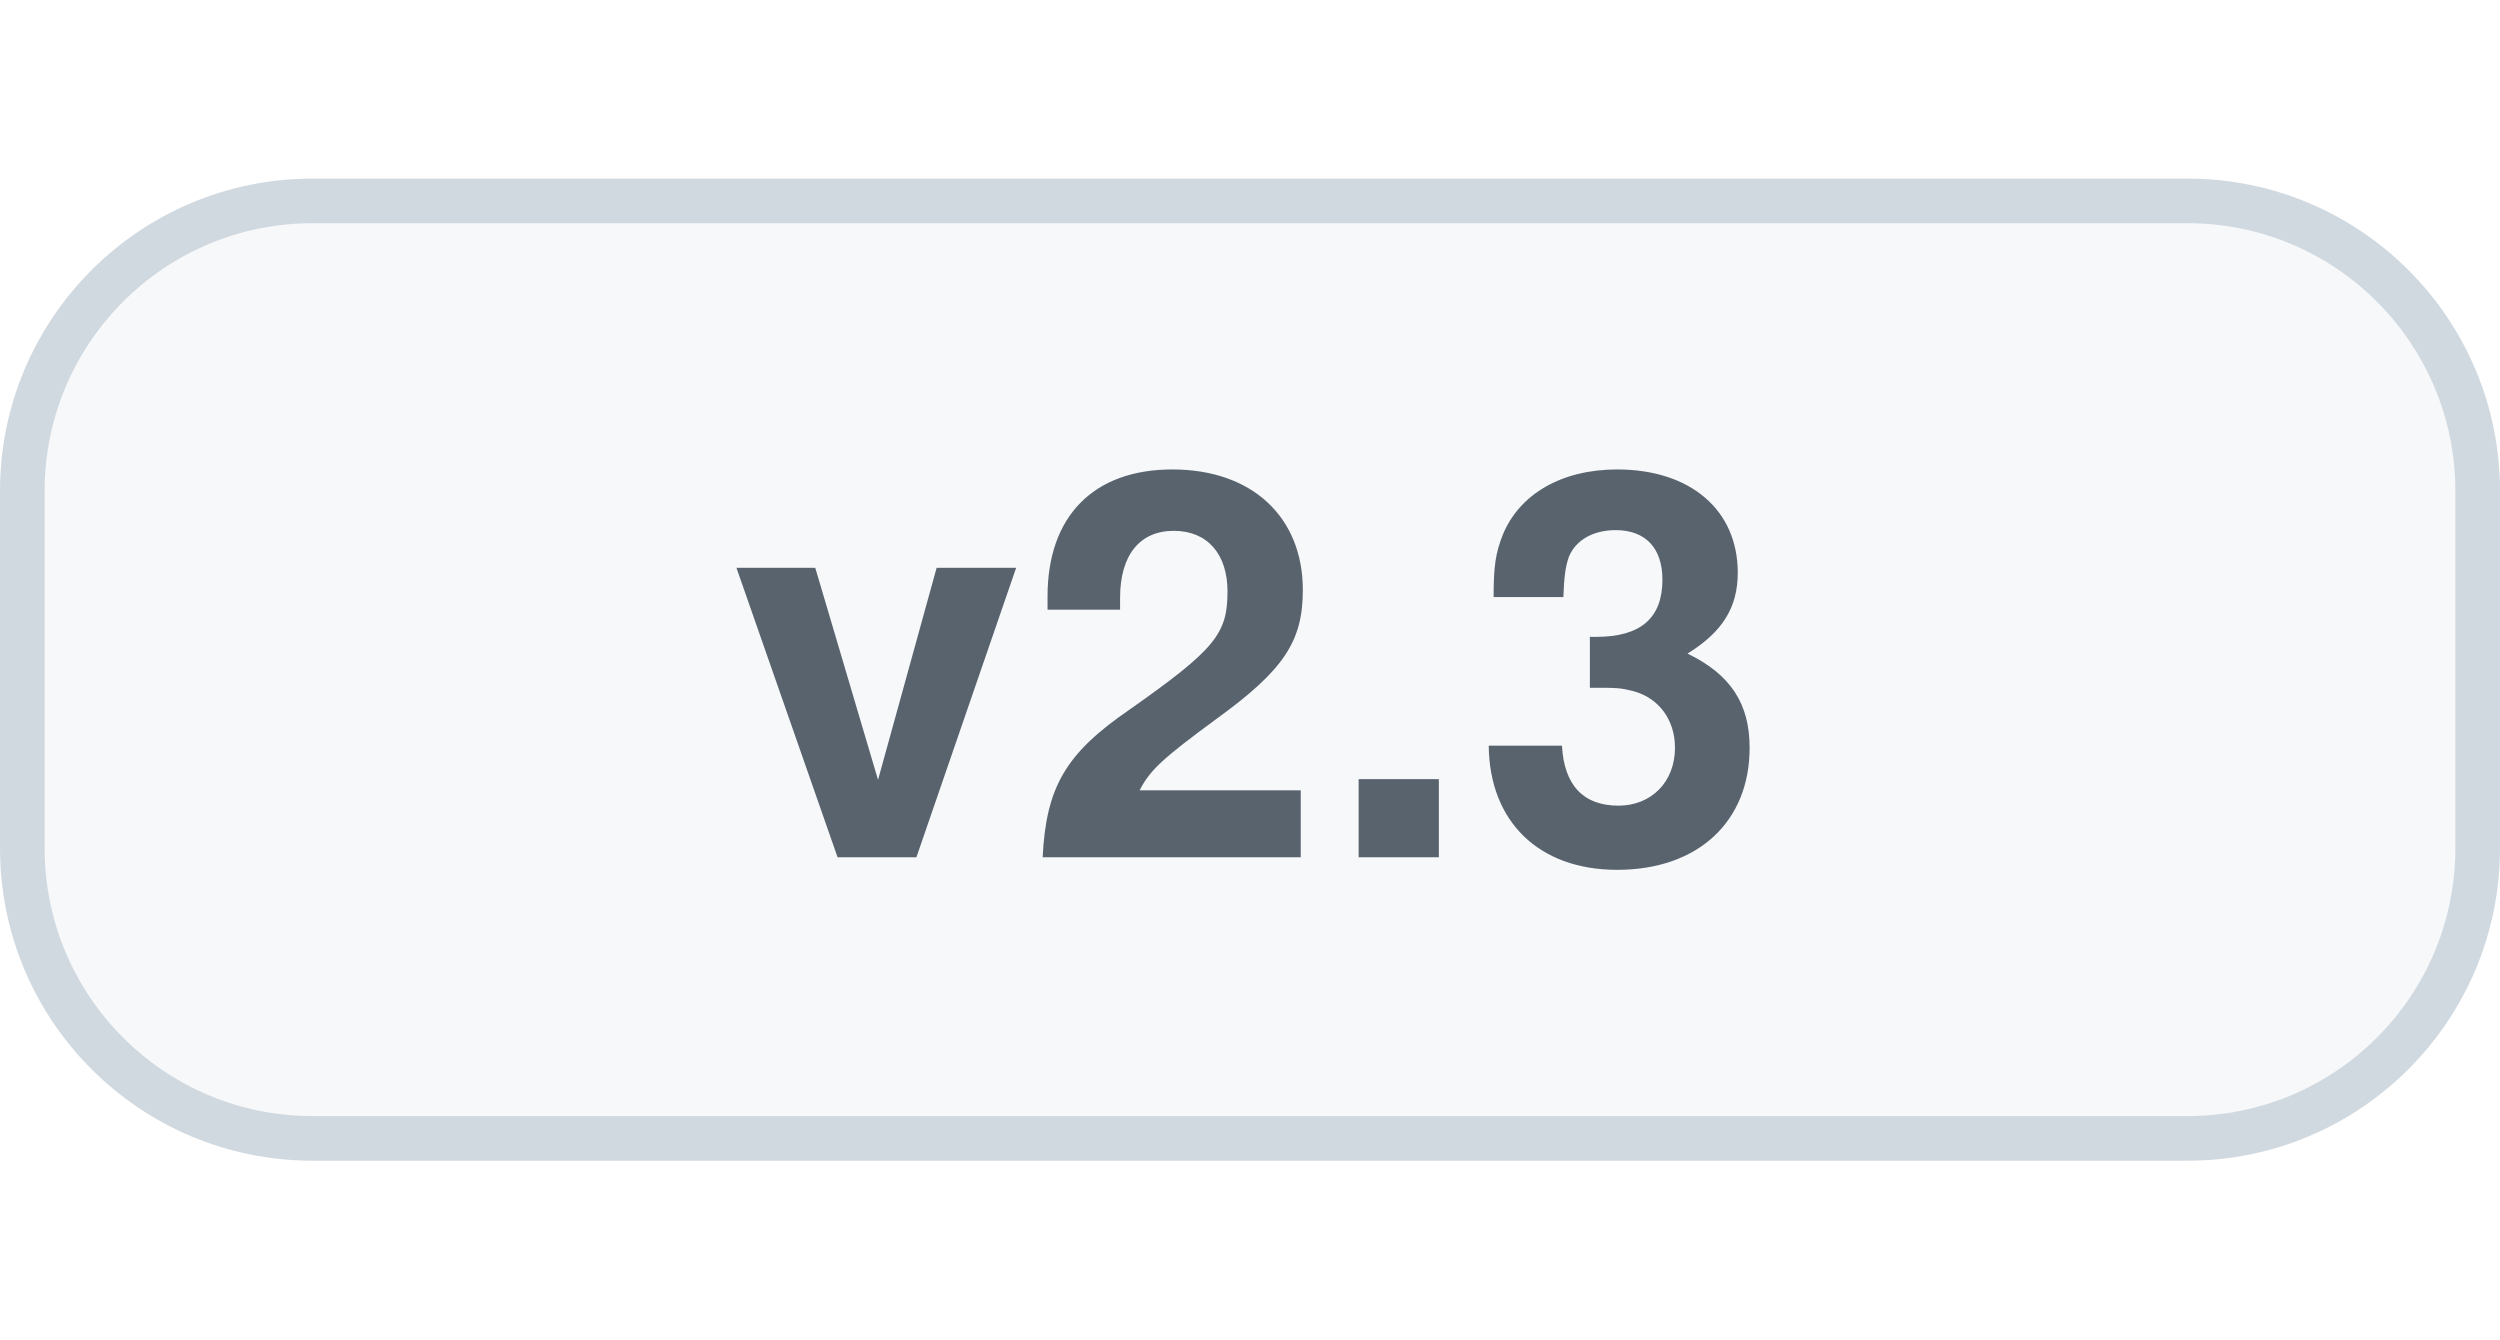
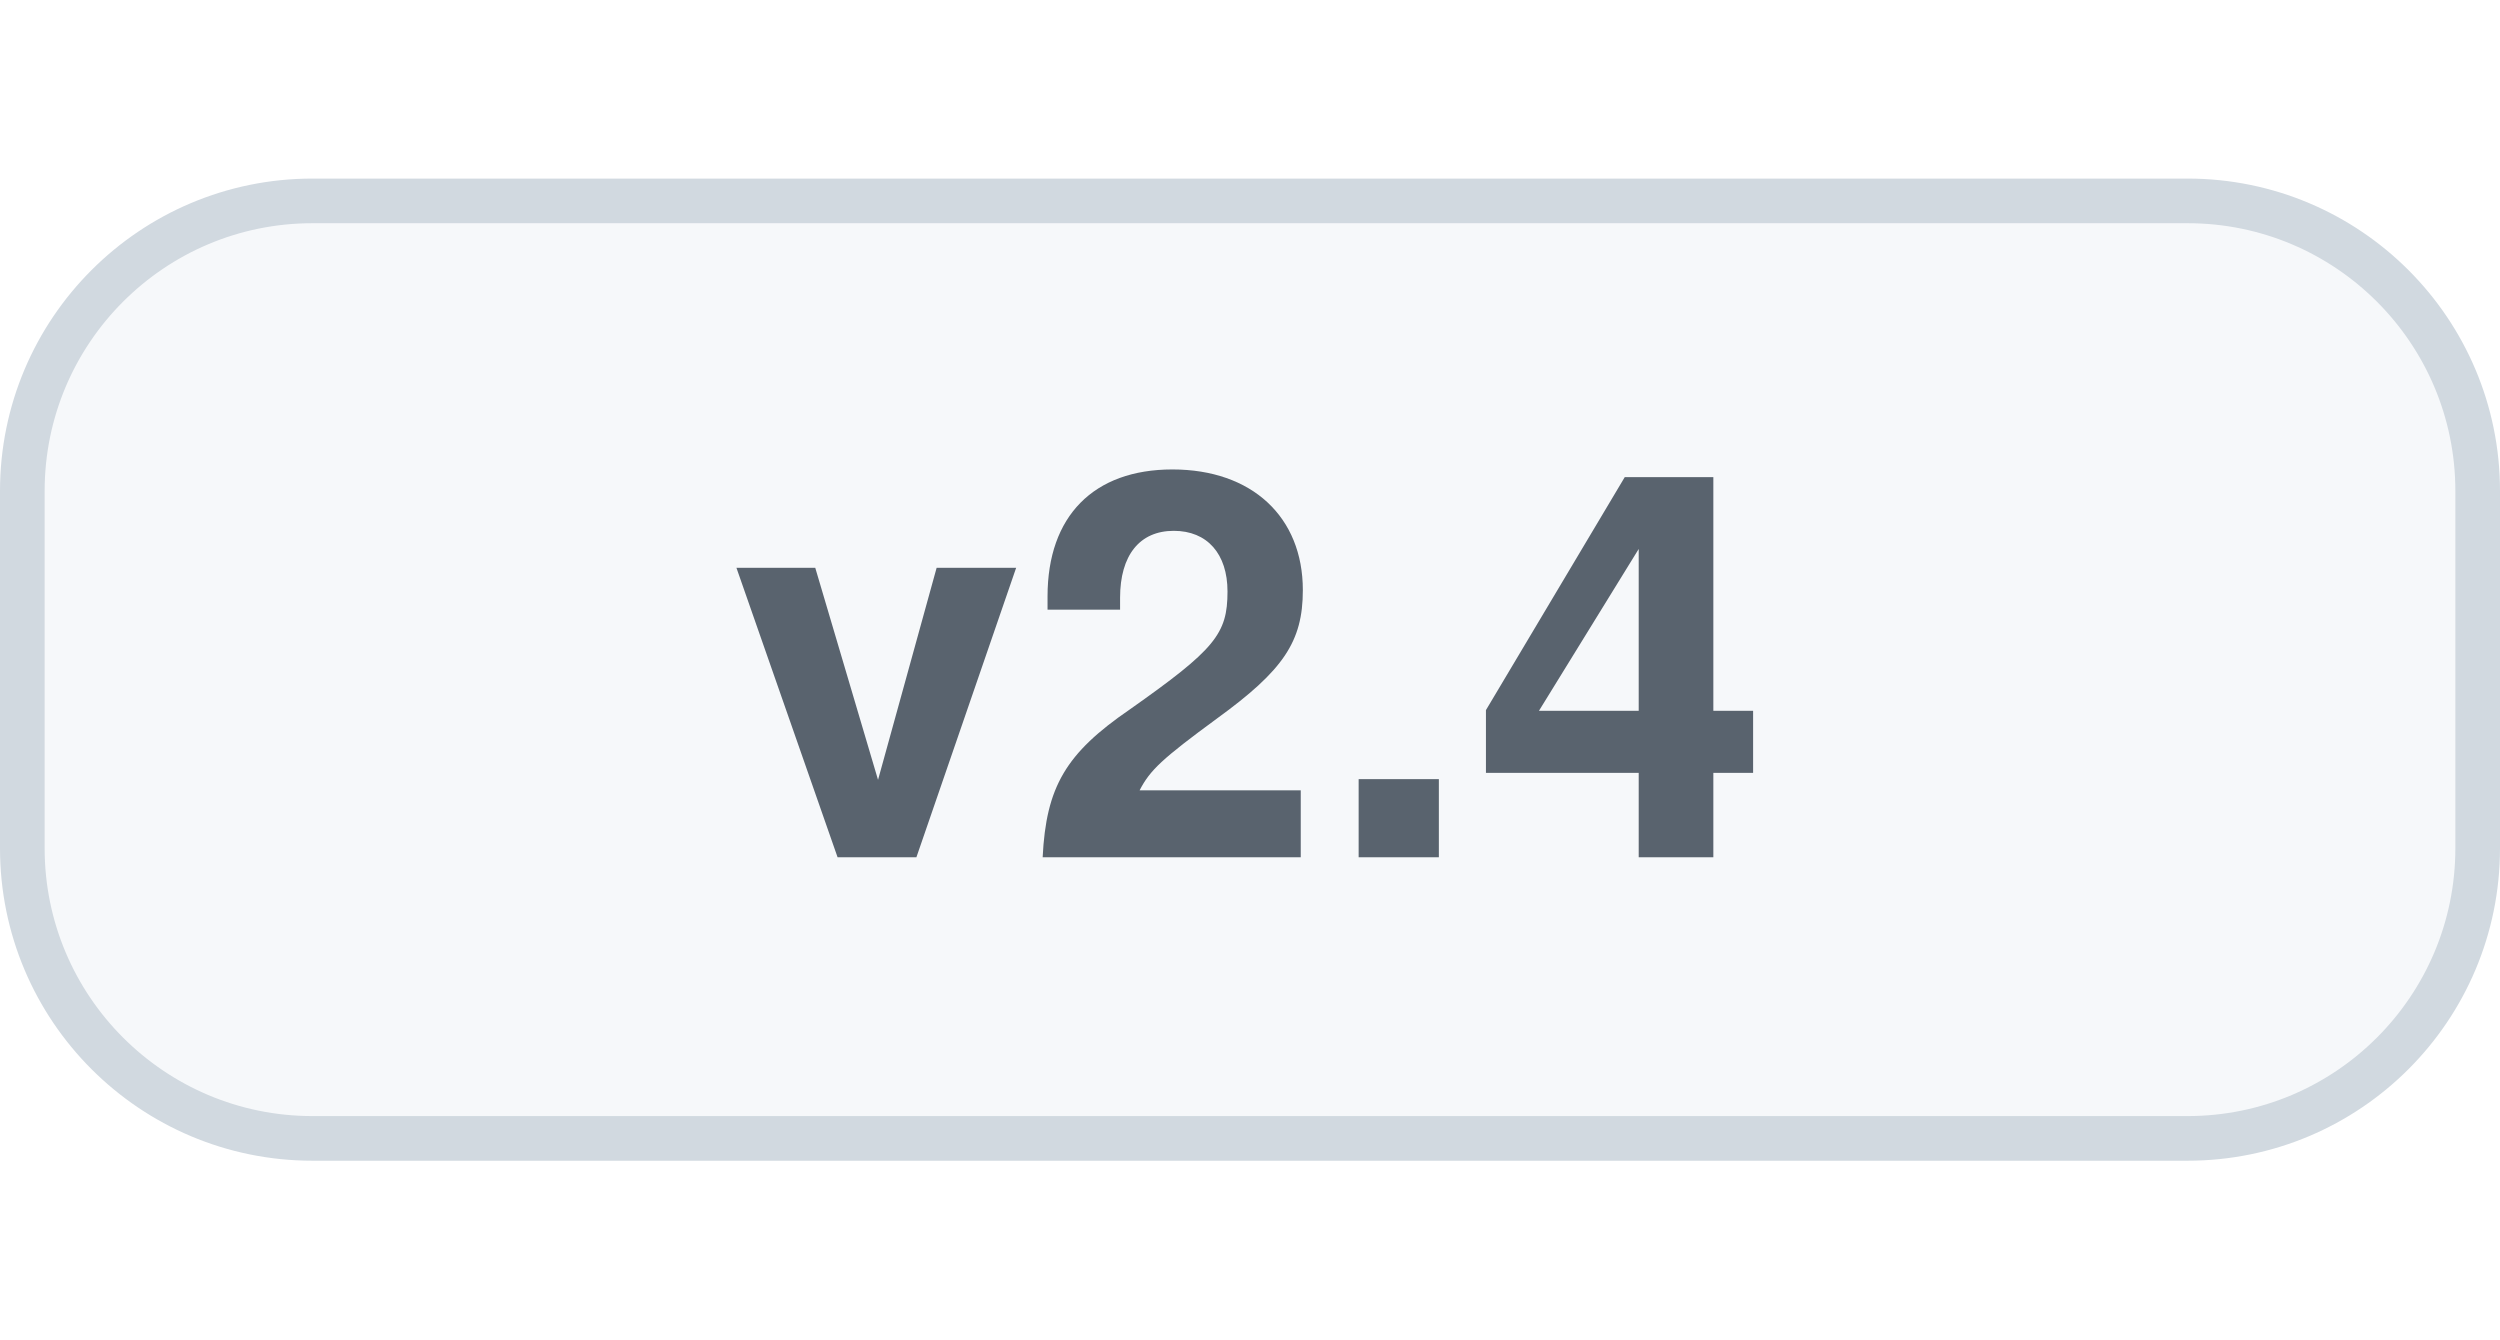
<svg xmlns="http://www.w3.org/2000/svg" width="56" height="30" viewBox="0 0 56 30" role="img" aria-labelledby="title">
  <style>
    .bg{fill:#f6f8fa;stroke:#d1d9e0}.label{fill:#59636e}
    @media(prefers-color-scheme:dark){.bg{fill:#161b22;stroke:#30363d}.label{fill:#b1bac4}}
  </style>
  <rect class="bg" x=".5" y="4.5" width="55" height="21" rx="6.5" />
-   <text class="label" x="28" y="19.2" text-anchor="middle" font-family="-apple-system,BlinkMacSystemFont,'Segoe UI',Helvetica,Arial,sans-serif" font-size="12" font-weight="600">v2.3</text>
+   <text class="label" x="28" y="19.2" text-anchor="middle" font-family="-apple-system,BlinkMacSystemFont,'Segoe UI',Helvetica,Arial,sans-serif" font-size="12" font-weight="600">v2.4</text>
</svg>
